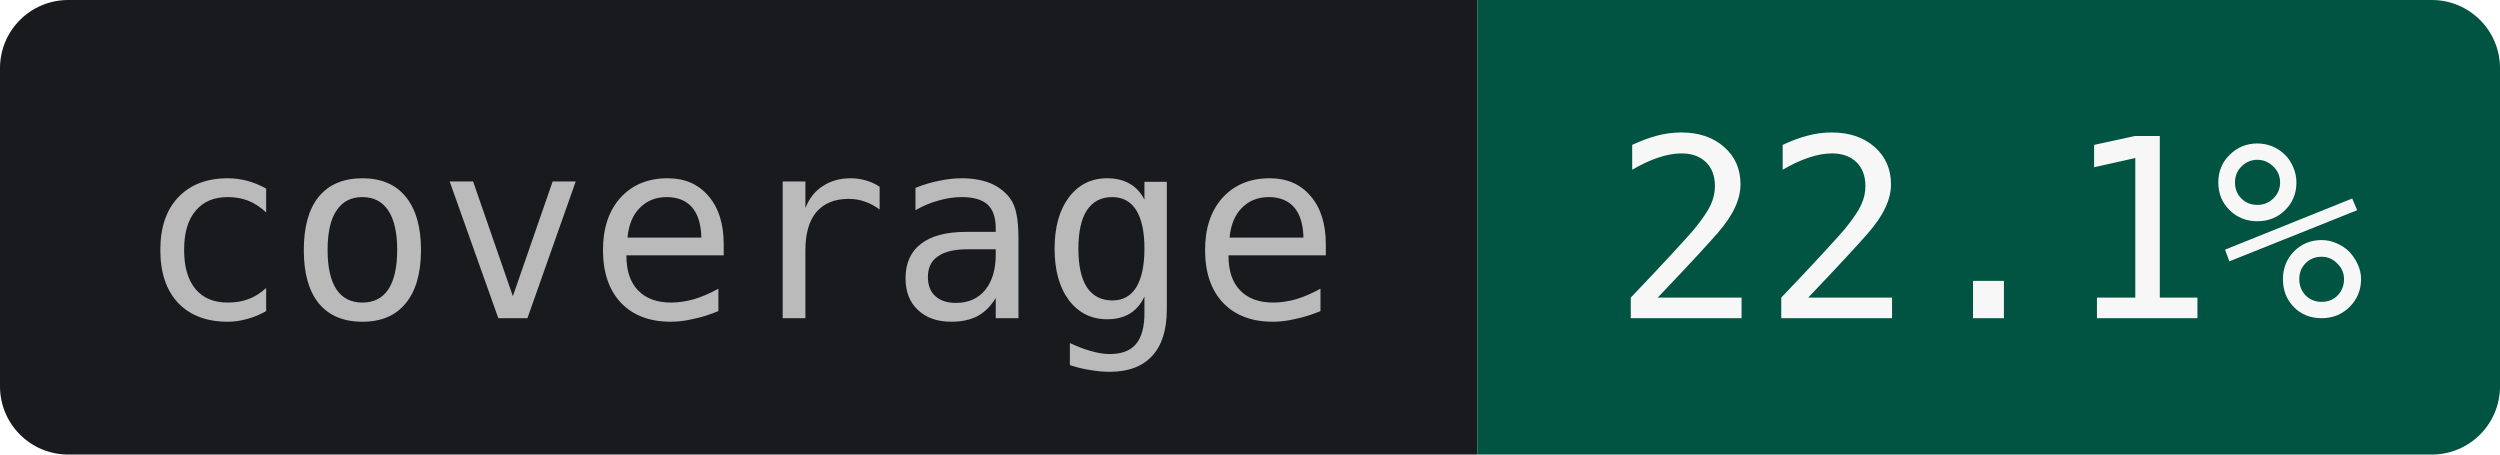
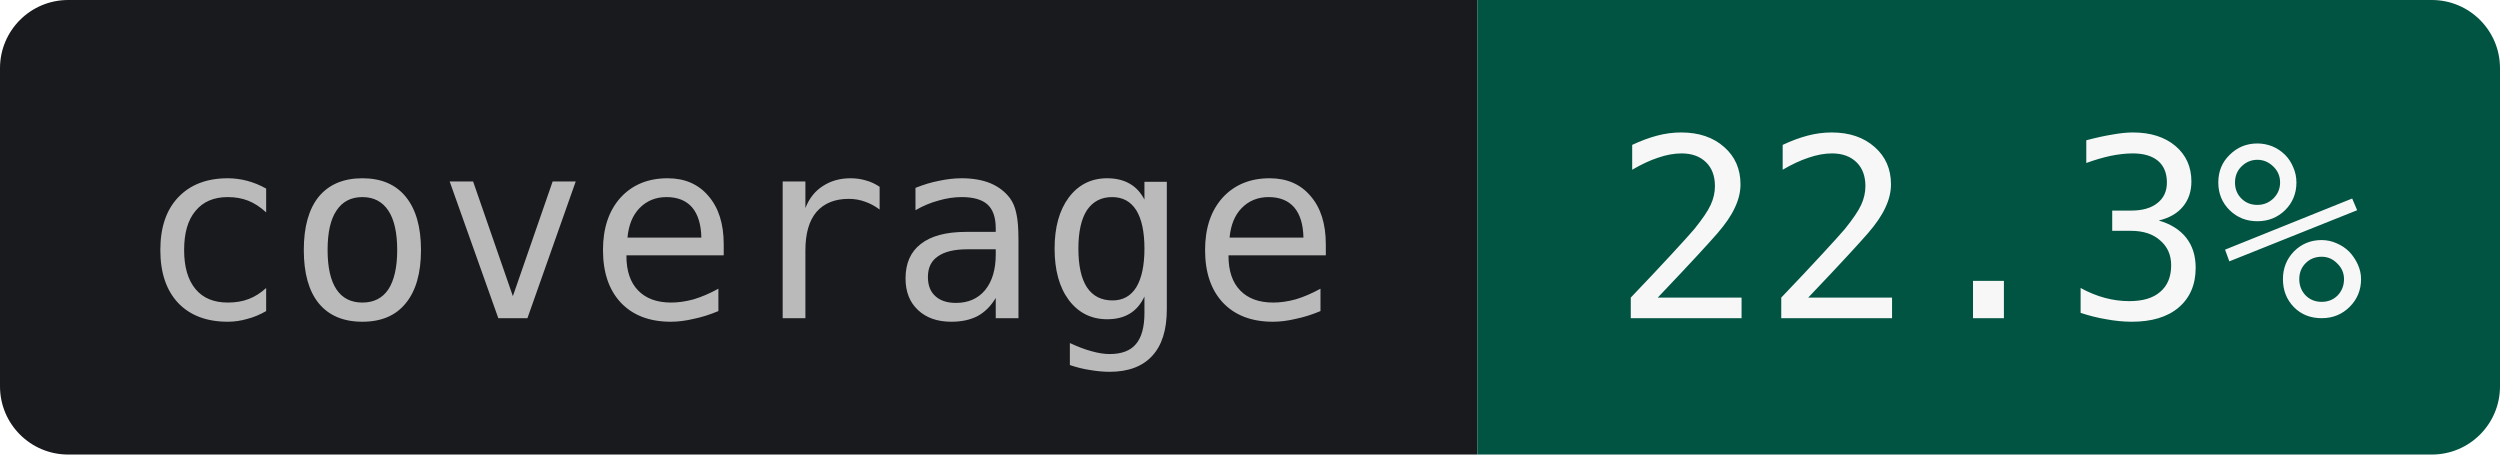
- <svg xmlns="http://www.w3.org/2000/svg" width="110" height="20" role="img" aria-label="coverage: 22.1%">
+ <svg xmlns="http://www.w3.org/2000/svg" width="110" height="20" role="img" aria-label="coverage: 22.3%">
  <clipPath id="r">
    <rect width="110" height="20" rx="3" />
  </clipPath>
  <g clip-path="url(#r)">
    <rect width="65" height="20" fill="#181A1D" />
    <rect x="65" width="45" height="20" fill="#005441" />
  </g>
  <g text-anchor="middle" font-family="JetBrains Mono,IBM Plex Mono,SFMono-Regular,Menlo,Consolas,monospace" font-size="11">
    <text x="32.5" y="14" fill="#BABABB">coverage</text>
-     <text x="87.5" y="14" fill="#F7F7F7">22.1%</text>
+     <text x="87.5" y="14" fill="#F7F7F7">22.3%</text>
  </g>
</svg>
